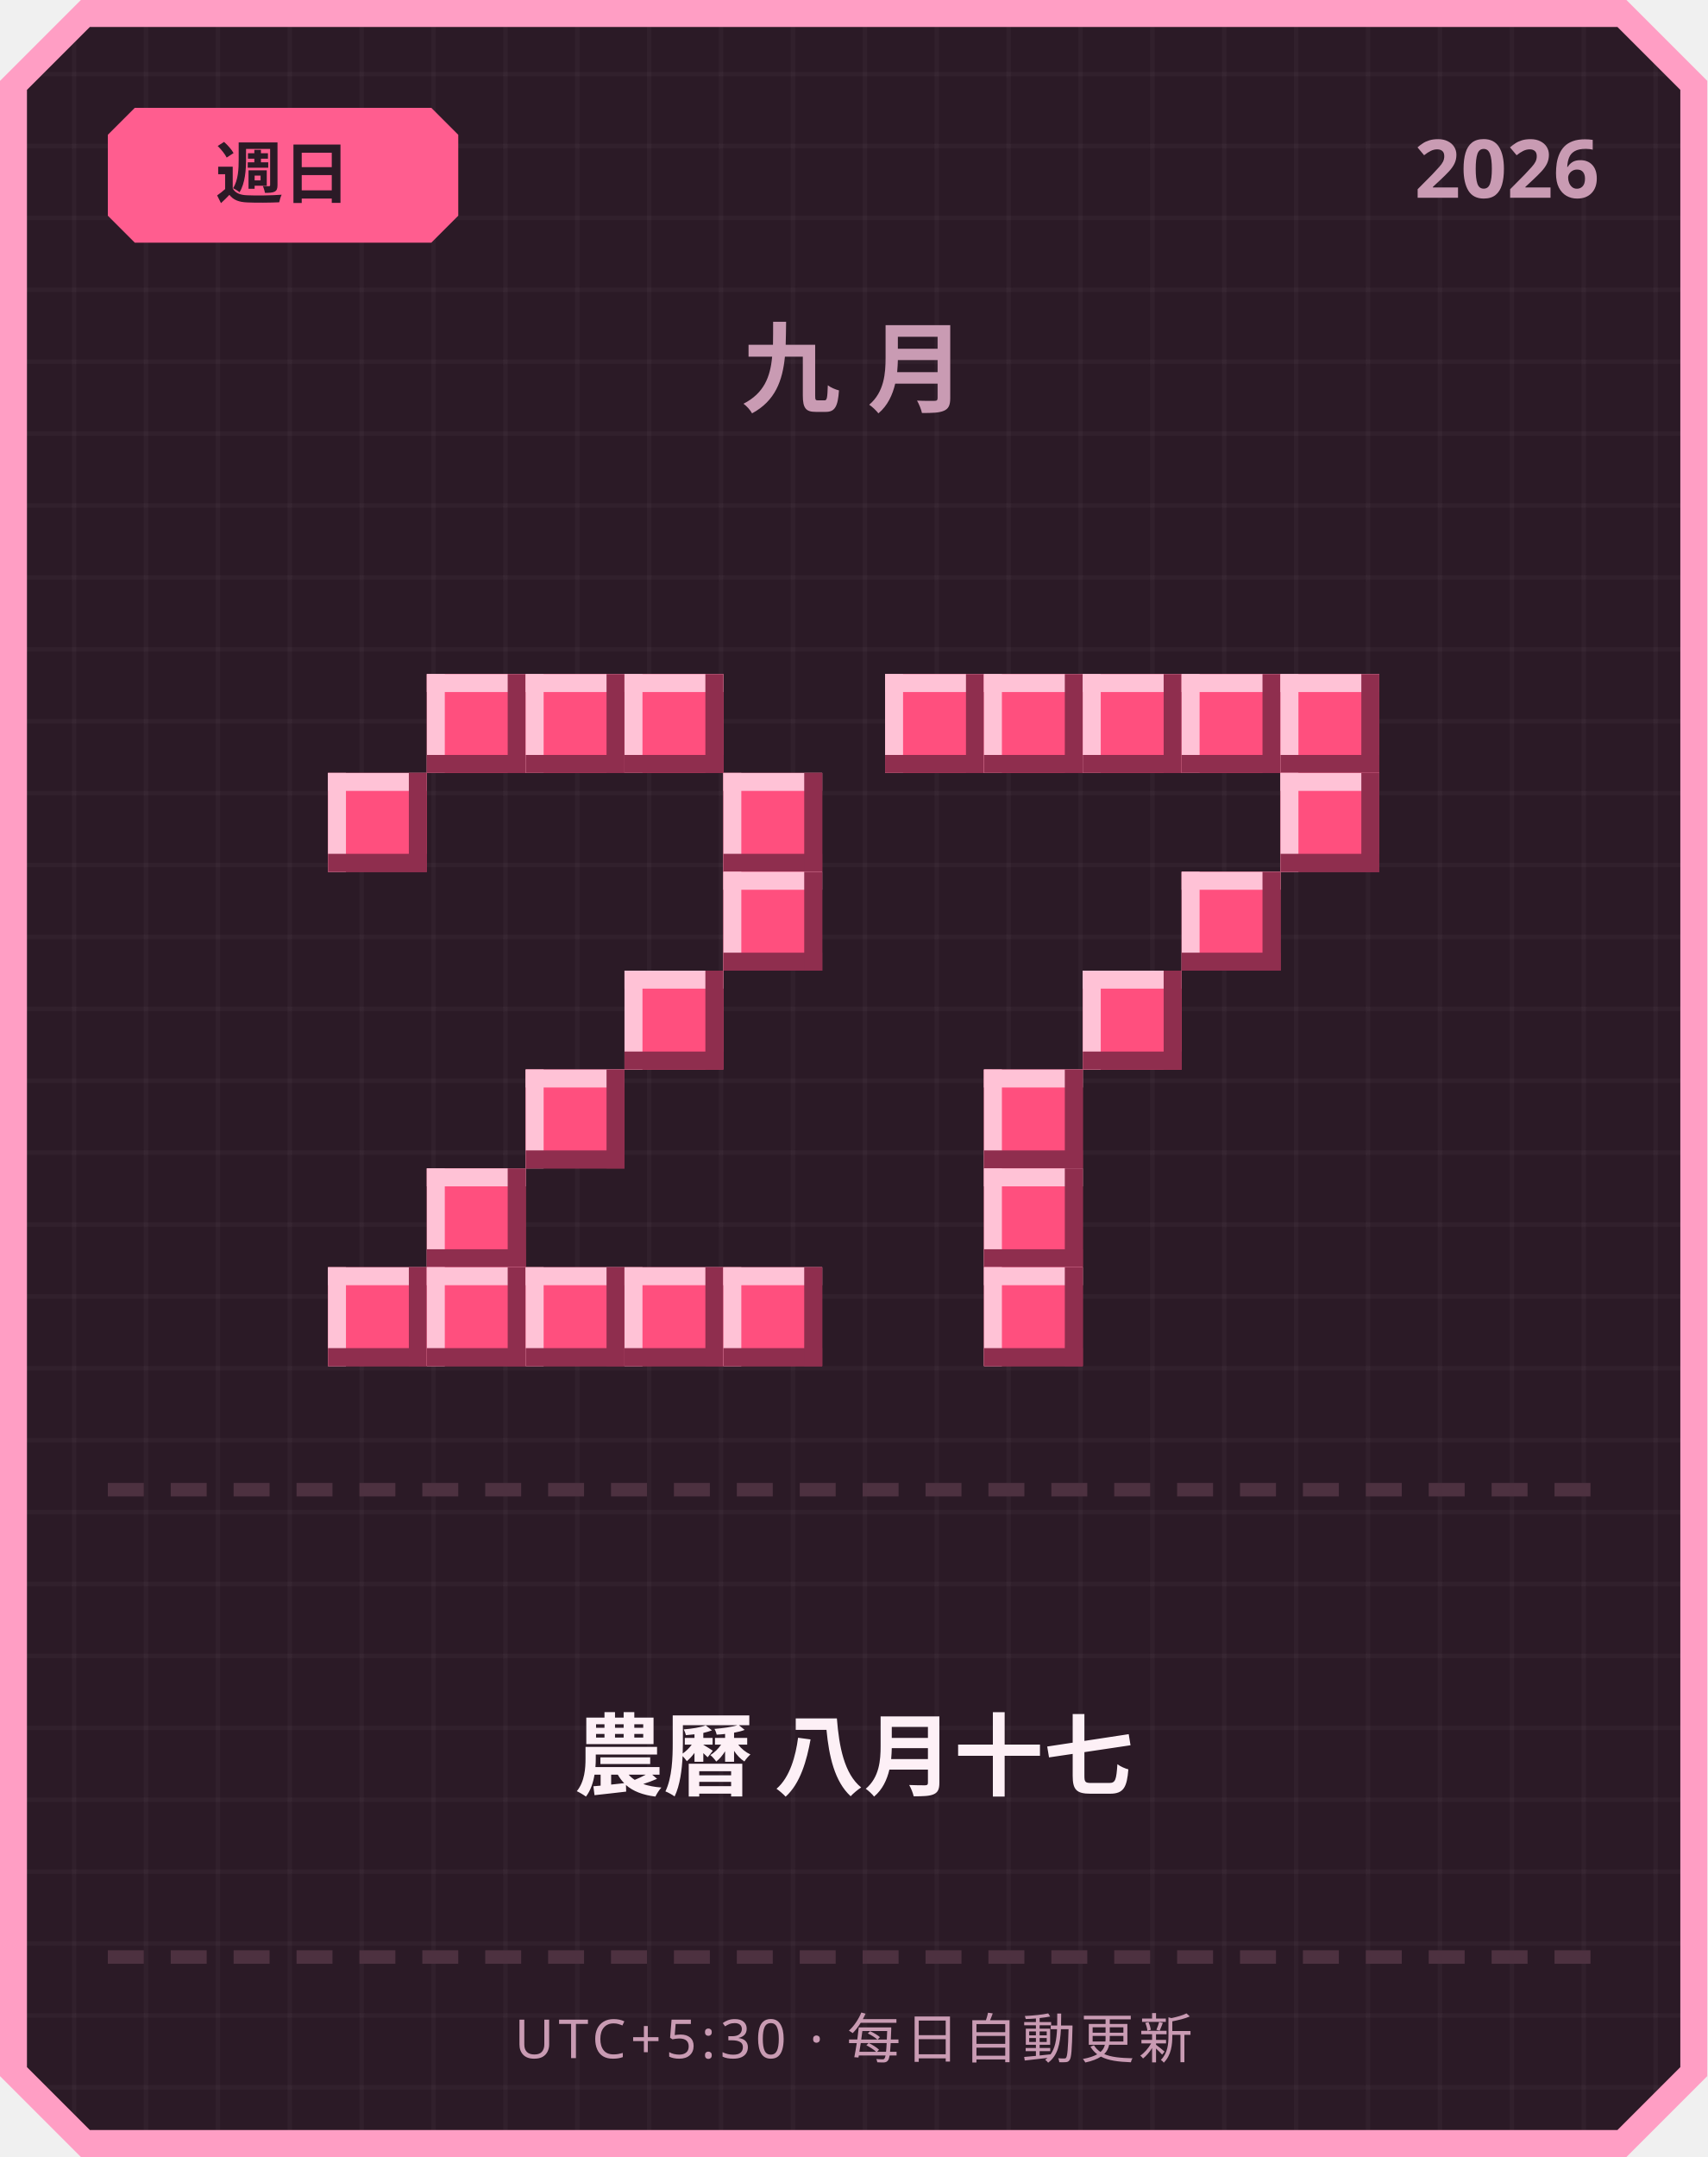
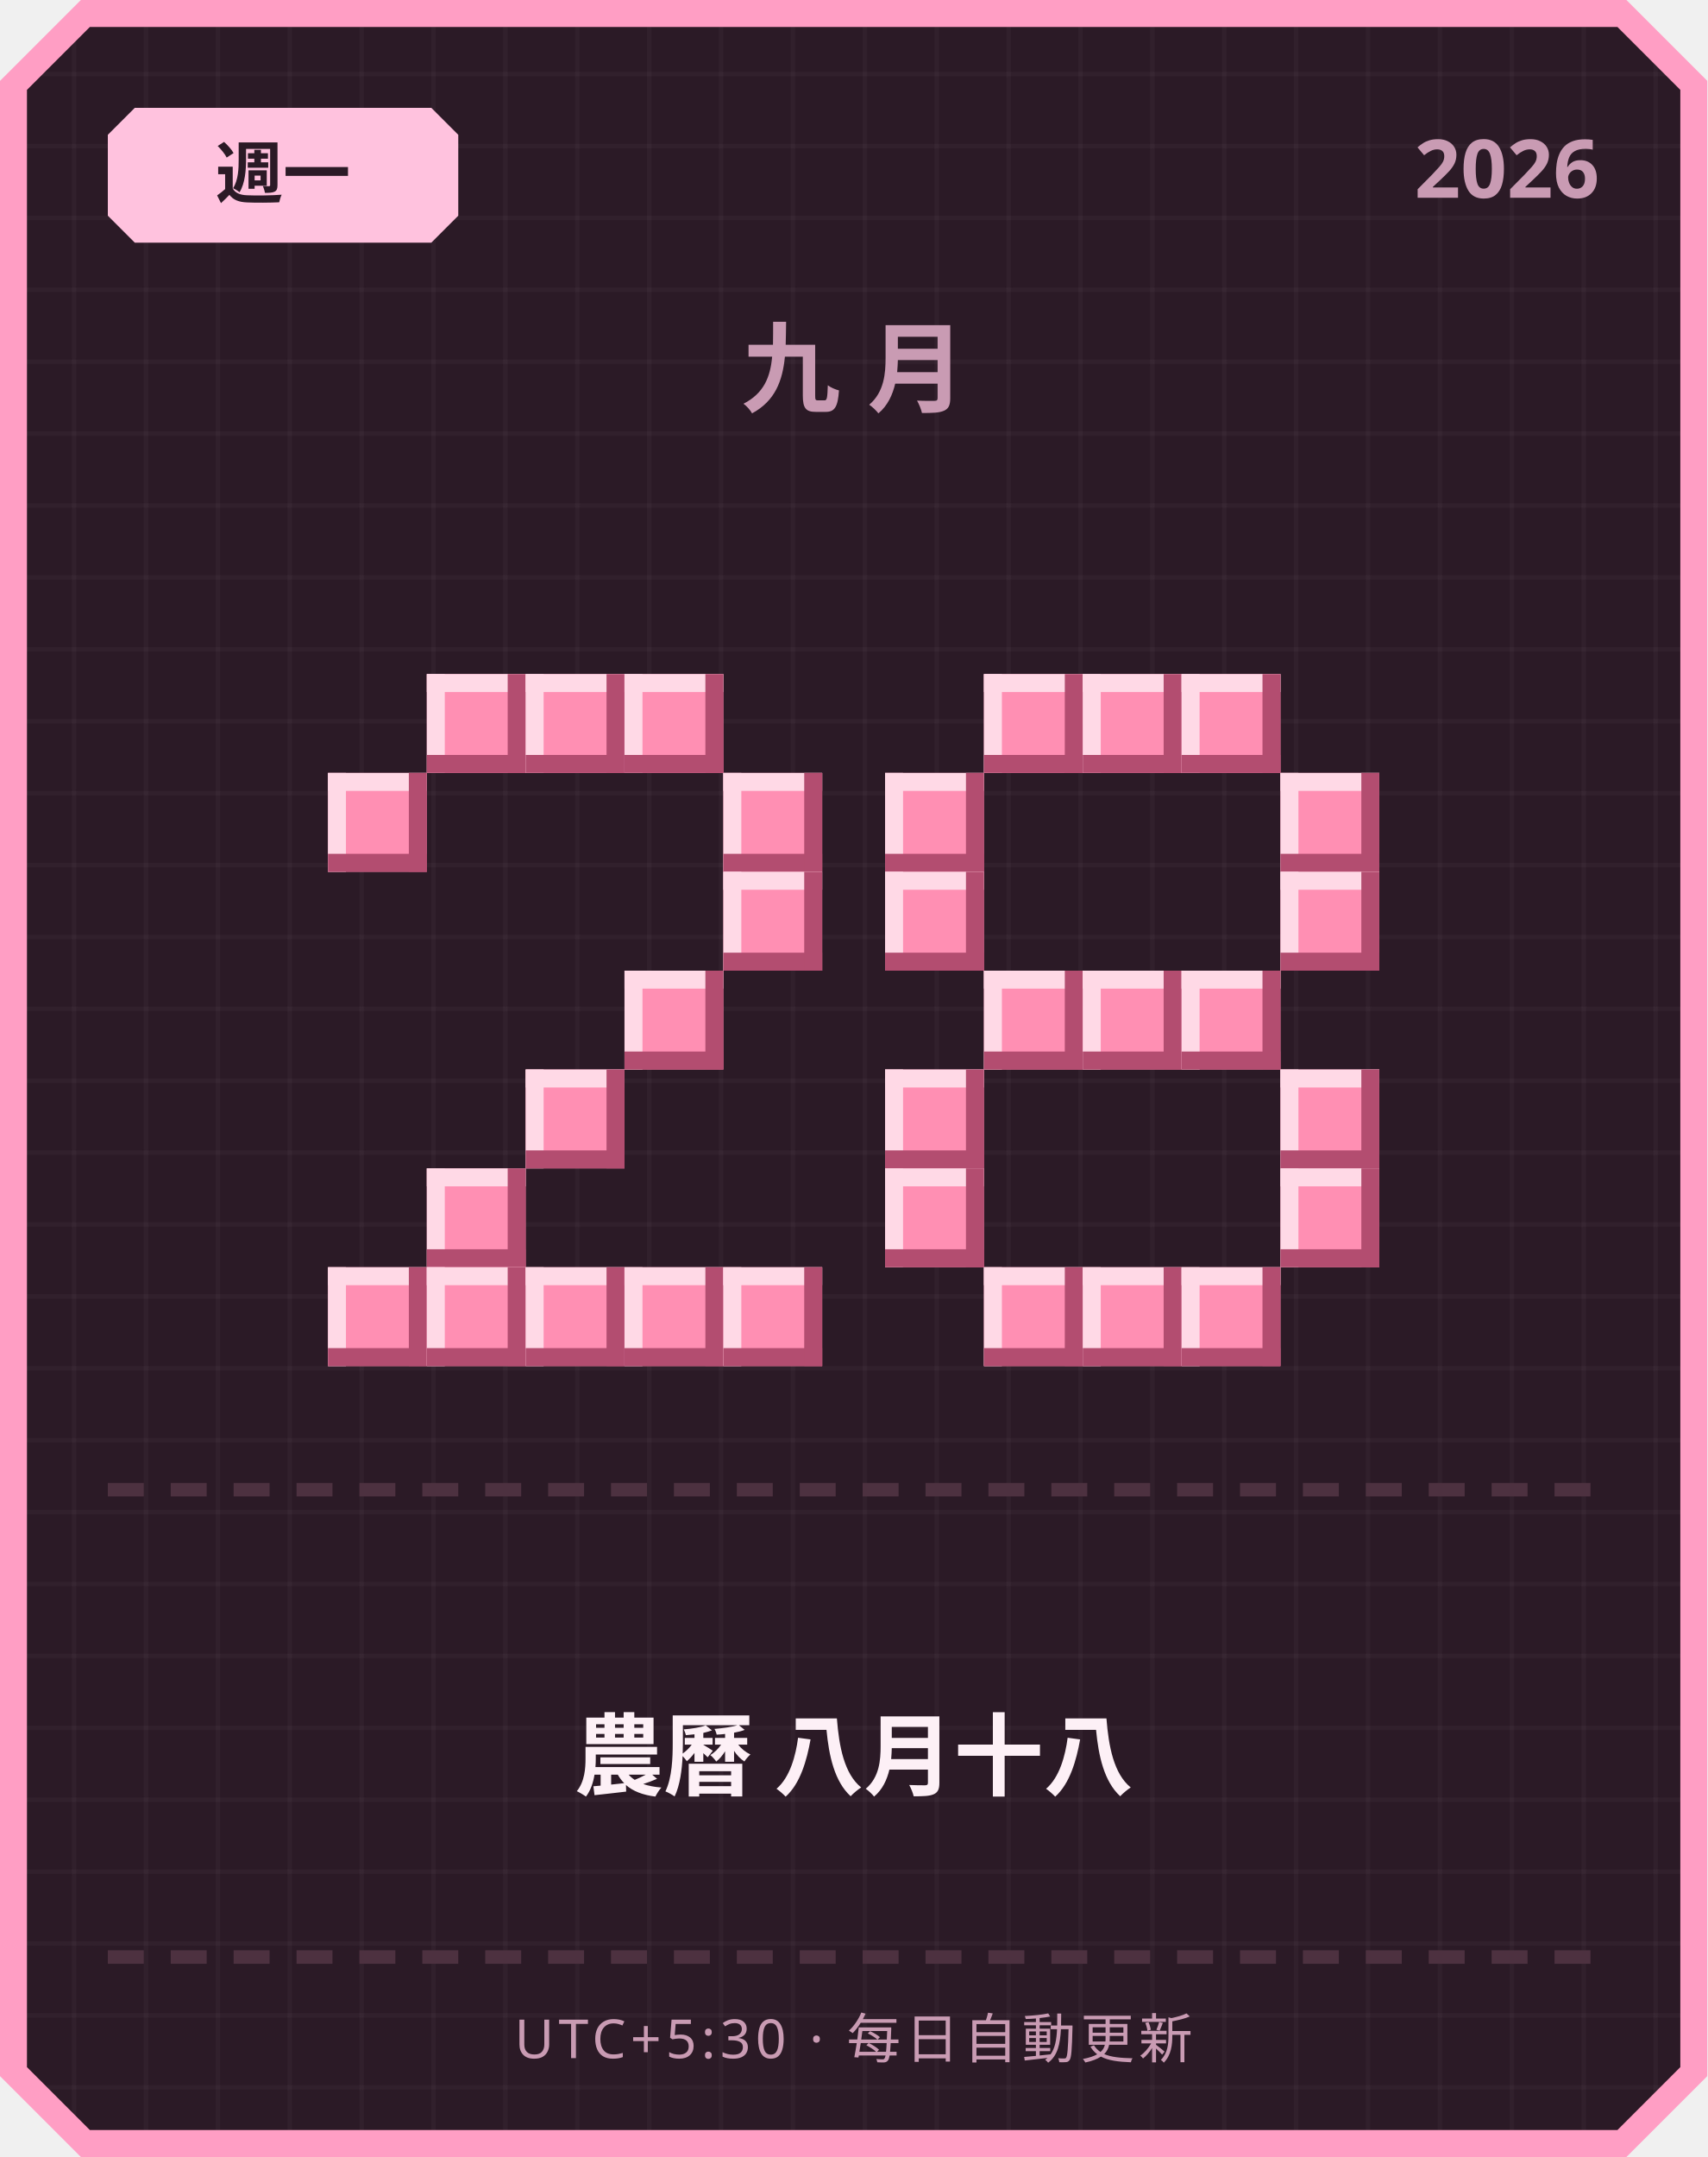
<svg xmlns="http://www.w3.org/2000/svg" width="380" height="480" viewBox="0 0 380 480">
  <defs>
    <pattern id="grid" width="16" height="16" patternUnits="userSpaceOnUse">
      <rect width="16" height="16" fill="#2b1a26" />
      <rect width="1" height="16" fill="#ffffff" opacity="0.03" />
      <rect width="16" height="1" fill="#ffffff" opacity="0.03" />
    </pattern>
  </defs>
  <path d="M 18,0 L 362,0 L 380,18 L 380,462 L 362,480 L 18,480 L 0,462 L 0,18 Z" fill="#ff9ec4" />
  <path d="M 20,6 L 360,6 L 374,20 L 374,460 L 360,474 L 20,474 L 6,460 L 6,20 Z" fill="url(#grid)" />
-   <path d="M 30,24 L 96,24 L 102,30 L 102,48 L 96,54 L 30,54 L 24,48 L 24,30 Z" fill="#ff5d8f" />
-   <text x="63" y="44" text-anchor="middle" font-family="'Segoe UI', sans-serif" font-size="15" font-weight="700" fill="#2b1a26">週日</text>
+   <path d="M 30,24 L 96,24 L 102,30 L 102,48 L 96,54 L 30,54 L 24,48 L 24,30 Z" fill="#ffc2de" />
+   <text x="63" y="44" text-anchor="middle" font-family="'Segoe UI', sans-serif" font-size="15" font-weight="700" fill="#2b1a26">週一</text>
  <text x="356" y="44" text-anchor="end" font-family="'Segoe UI', sans-serif" font-size="18" font-weight="700" fill="#c99bb3">2026</text>
  <text x="190" y="90" text-anchor="middle" font-family="'Segoe UI', sans-serif" font-size="22" font-weight="700" letter-spacing="6" fill="#c99bb3">九月</text>
-   <rect x="95" y="150" width="22" height="22" fill="#ff4f7e" />
-   <rect x="95" y="150" width="22" height="4" fill="#ffc2d6" />
-   <rect x="95" y="150" width="4" height="22" fill="#ffc2d6" />
-   <rect x="95" y="168" width="22" height="4" fill="#8f2e4e" />
-   <rect x="113" y="150" width="4" height="22" fill="#8f2e4e" />
-   <rect x="117" y="150" width="22" height="22" fill="#ff4f7e" />
-   <rect x="117" y="150" width="22" height="4" fill="#ffc2d6" />
-   <rect x="117" y="150" width="4" height="22" fill="#ffc2d6" />
-   <rect x="117" y="168" width="22" height="4" fill="#8f2e4e" />
-   <rect x="135" y="150" width="4" height="22" fill="#8f2e4e" />
-   <rect x="139" y="150" width="22" height="22" fill="#ff4f7e" />
-   <rect x="139" y="150" width="22" height="4" fill="#ffc2d6" />
-   <rect x="139" y="150" width="4" height="22" fill="#ffc2d6" />
-   <rect x="139" y="168" width="22" height="4" fill="#8f2e4e" />
-   <rect x="157" y="150" width="4" height="22" fill="#8f2e4e" />
-   <rect x="73" y="172" width="22" height="22" fill="#ff4f7e" />
-   <rect x="73" y="172" width="22" height="4" fill="#ffc2d6" />
-   <rect x="73" y="172" width="4" height="22" fill="#ffc2d6" />
-   <rect x="73" y="190" width="22" height="4" fill="#8f2e4e" />
-   <rect x="91" y="172" width="4" height="22" fill="#8f2e4e" />
-   <rect x="161" y="172" width="22" height="22" fill="#ff4f7e" />
-   <rect x="161" y="172" width="22" height="4" fill="#ffc2d6" />
-   <rect x="161" y="172" width="4" height="22" fill="#ffc2d6" />
-   <rect x="161" y="190" width="22" height="4" fill="#8f2e4e" />
-   <rect x="179" y="172" width="4" height="22" fill="#8f2e4e" />
-   <rect x="161" y="194" width="22" height="22" fill="#ff4f7e" />
-   <rect x="161" y="194" width="22" height="4" fill="#ffc2d6" />
-   <rect x="161" y="194" width="4" height="22" fill="#ffc2d6" />
-   <rect x="161" y="212" width="22" height="4" fill="#8f2e4e" />
-   <rect x="179" y="194" width="4" height="22" fill="#8f2e4e" />
-   <rect x="139" y="216" width="22" height="22" fill="#ff4f7e" />
-   <rect x="139" y="216" width="22" height="4" fill="#ffc2d6" />
-   <rect x="139" y="216" width="4" height="22" fill="#ffc2d6" />
-   <rect x="139" y="234" width="22" height="4" fill="#8f2e4e" />
-   <rect x="157" y="216" width="4" height="22" fill="#8f2e4e" />
-   <rect x="117" y="238" width="22" height="22" fill="#ff4f7e" />
-   <rect x="117" y="238" width="22" height="4" fill="#ffc2d6" />
-   <rect x="117" y="238" width="4" height="22" fill="#ffc2d6" />
-   <rect x="117" y="256" width="22" height="4" fill="#8f2e4e" />
-   <rect x="135" y="238" width="4" height="22" fill="#8f2e4e" />
-   <rect x="95" y="260" width="22" height="22" fill="#ff4f7e" />
-   <rect x="95" y="260" width="22" height="4" fill="#ffc2d6" />
-   <rect x="95" y="260" width="4" height="22" fill="#ffc2d6" />
-   <rect x="95" y="278" width="22" height="4" fill="#8f2e4e" />
-   <rect x="113" y="260" width="4" height="22" fill="#8f2e4e" />
-   <rect x="73" y="282" width="22" height="22" fill="#ff4f7e" />
-   <rect x="73" y="282" width="22" height="4" fill="#ffc2d6" />
-   <rect x="73" y="282" width="4" height="22" fill="#ffc2d6" />
-   <rect x="73" y="300" width="22" height="4" fill="#8f2e4e" />
-   <rect x="91" y="282" width="4" height="22" fill="#8f2e4e" />
-   <rect x="95" y="282" width="22" height="22" fill="#ff4f7e" />
-   <rect x="95" y="282" width="22" height="4" fill="#ffc2d6" />
-   <rect x="95" y="282" width="4" height="22" fill="#ffc2d6" />
-   <rect x="95" y="300" width="22" height="4" fill="#8f2e4e" />
-   <rect x="113" y="282" width="4" height="22" fill="#8f2e4e" />
-   <rect x="117" y="282" width="22" height="22" fill="#ff4f7e" />
-   <rect x="117" y="282" width="22" height="4" fill="#ffc2d6" />
-   <rect x="117" y="282" width="4" height="22" fill="#ffc2d6" />
-   <rect x="117" y="300" width="22" height="4" fill="#8f2e4e" />
-   <rect x="135" y="282" width="4" height="22" fill="#8f2e4e" />
-   <rect x="139" y="282" width="22" height="22" fill="#ff4f7e" />
-   <rect x="139" y="282" width="22" height="4" fill="#ffc2d6" />
-   <rect x="139" y="282" width="4" height="22" fill="#ffc2d6" />
-   <rect x="139" y="300" width="22" height="4" fill="#8f2e4e" />
-   <rect x="157" y="282" width="4" height="22" fill="#8f2e4e" />
-   <rect x="161" y="282" width="22" height="22" fill="#ff4f7e" />
-   <rect x="161" y="282" width="22" height="4" fill="#ffc2d6" />
-   <rect x="161" y="282" width="4" height="22" fill="#ffc2d6" />
-   <rect x="161" y="300" width="22" height="4" fill="#8f2e4e" />
-   <rect x="179" y="282" width="4" height="22" fill="#8f2e4e" />
-   <rect x="197" y="150" width="22" height="22" fill="#ff4f7e" />
-   <rect x="197" y="150" width="22" height="4" fill="#ffc2d6" />
-   <rect x="197" y="150" width="4" height="22" fill="#ffc2d6" />
-   <rect x="197" y="168" width="22" height="4" fill="#8f2e4e" />
-   <rect x="215" y="150" width="4" height="22" fill="#8f2e4e" />
-   <rect x="219" y="150" width="22" height="22" fill="#ff4f7e" />
-   <rect x="219" y="150" width="22" height="4" fill="#ffc2d6" />
-   <rect x="219" y="150" width="4" height="22" fill="#ffc2d6" />
-   <rect x="219" y="168" width="22" height="4" fill="#8f2e4e" />
-   <rect x="237" y="150" width="4" height="22" fill="#8f2e4e" />
-   <rect x="241" y="150" width="22" height="22" fill="#ff4f7e" />
-   <rect x="241" y="150" width="22" height="4" fill="#ffc2d6" />
-   <rect x="241" y="150" width="4" height="22" fill="#ffc2d6" />
-   <rect x="241" y="168" width="22" height="4" fill="#8f2e4e" />
-   <rect x="259" y="150" width="4" height="22" fill="#8f2e4e" />
-   <rect x="263" y="150" width="22" height="22" fill="#ff4f7e" />
-   <rect x="263" y="150" width="22" height="4" fill="#ffc2d6" />
-   <rect x="263" y="150" width="4" height="22" fill="#ffc2d6" />
-   <rect x="263" y="168" width="22" height="4" fill="#8f2e4e" />
-   <rect x="281" y="150" width="4" height="22" fill="#8f2e4e" />
-   <rect x="285" y="150" width="22" height="22" fill="#ff4f7e" />
-   <rect x="285" y="150" width="22" height="4" fill="#ffc2d6" />
-   <rect x="285" y="150" width="4" height="22" fill="#ffc2d6" />
-   <rect x="285" y="168" width="22" height="4" fill="#8f2e4e" />
-   <rect x="303" y="150" width="4" height="22" fill="#8f2e4e" />
-   <rect x="285" y="172" width="22" height="22" fill="#ff4f7e" />
-   <rect x="285" y="172" width="22" height="4" fill="#ffc2d6" />
-   <rect x="285" y="172" width="4" height="22" fill="#ffc2d6" />
-   <rect x="285" y="190" width="22" height="4" fill="#8f2e4e" />
-   <rect x="303" y="172" width="4" height="22" fill="#8f2e4e" />
-   <rect x="263" y="194" width="22" height="22" fill="#ff4f7e" />
-   <rect x="263" y="194" width="22" height="4" fill="#ffc2d6" />
-   <rect x="263" y="194" width="4" height="22" fill="#ffc2d6" />
-   <rect x="263" y="212" width="22" height="4" fill="#8f2e4e" />
-   <rect x="281" y="194" width="4" height="22" fill="#8f2e4e" />
-   <rect x="241" y="216" width="22" height="22" fill="#ff4f7e" />
-   <rect x="241" y="216" width="22" height="4" fill="#ffc2d6" />
-   <rect x="241" y="216" width="4" height="22" fill="#ffc2d6" />
-   <rect x="241" y="234" width="22" height="4" fill="#8f2e4e" />
-   <rect x="259" y="216" width="4" height="22" fill="#8f2e4e" />
-   <rect x="219" y="238" width="22" height="22" fill="#ff4f7e" />
-   <rect x="219" y="238" width="22" height="4" fill="#ffc2d6" />
-   <rect x="219" y="238" width="4" height="22" fill="#ffc2d6" />
-   <rect x="219" y="256" width="22" height="4" fill="#8f2e4e" />
-   <rect x="237" y="238" width="4" height="22" fill="#8f2e4e" />
-   <rect x="219" y="260" width="22" height="22" fill="#ff4f7e" />
-   <rect x="219" y="260" width="22" height="4" fill="#ffc2d6" />
-   <rect x="219" y="260" width="4" height="22" fill="#ffc2d6" />
-   <rect x="219" y="278" width="22" height="4" fill="#8f2e4e" />
-   <rect x="237" y="260" width="4" height="22" fill="#8f2e4e" />
-   <rect x="219" y="282" width="22" height="22" fill="#ff4f7e" />
-   <rect x="219" y="282" width="22" height="4" fill="#ffc2d6" />
-   <rect x="219" y="282" width="4" height="22" fill="#ffc2d6" />
-   <rect x="219" y="300" width="22" height="4" fill="#8f2e4e" />
-   <rect x="237" y="282" width="4" height="22" fill="#8f2e4e" />
+   <rect x="95" y="150" width="22" height="22" fill="#ff8fb3" />
+   <rect x="95" y="150" width="22" height="4" fill="#ffd9e6" />
+   <rect x="95" y="150" width="4" height="22" fill="#ffd9e6" />
+   <rect x="95" y="168" width="22" height="4" fill="#b34d70" />
+   <rect x="113" y="150" width="4" height="22" fill="#b34d70" />
+   <rect x="117" y="150" width="22" height="22" fill="#ff8fb3" />
+   <rect x="117" y="150" width="22" height="4" fill="#ffd9e6" />
+   <rect x="117" y="150" width="4" height="22" fill="#ffd9e6" />
+   <rect x="117" y="168" width="22" height="4" fill="#b34d70" />
+   <rect x="135" y="150" width="4" height="22" fill="#b34d70" />
+   <rect x="139" y="150" width="22" height="22" fill="#ff8fb3" />
+   <rect x="139" y="150" width="22" height="4" fill="#ffd9e6" />
+   <rect x="139" y="150" width="4" height="22" fill="#ffd9e6" />
+   <rect x="139" y="168" width="22" height="4" fill="#b34d70" />
+   <rect x="157" y="150" width="4" height="22" fill="#b34d70" />
+   <rect x="73" y="172" width="22" height="22" fill="#ff8fb3" />
+   <rect x="73" y="172" width="22" height="4" fill="#ffd9e6" />
+   <rect x="73" y="172" width="4" height="22" fill="#ffd9e6" />
+   <rect x="73" y="190" width="22" height="4" fill="#b34d70" />
+   <rect x="91" y="172" width="4" height="22" fill="#b34d70" />
+   <rect x="161" y="172" width="22" height="22" fill="#ff8fb3" />
+   <rect x="161" y="172" width="22" height="4" fill="#ffd9e6" />
+   <rect x="161" y="172" width="4" height="22" fill="#ffd9e6" />
+   <rect x="161" y="190" width="22" height="4" fill="#b34d70" />
+   <rect x="179" y="172" width="4" height="22" fill="#b34d70" />
+   <rect x="161" y="194" width="22" height="22" fill="#ff8fb3" />
+   <rect x="161" y="194" width="22" height="4" fill="#ffd9e6" />
+   <rect x="161" y="194" width="4" height="22" fill="#ffd9e6" />
+   <rect x="161" y="212" width="22" height="4" fill="#b34d70" />
+   <rect x="179" y="194" width="4" height="22" fill="#b34d70" />
+   <rect x="139" y="216" width="22" height="22" fill="#ff8fb3" />
+   <rect x="139" y="216" width="22" height="4" fill="#ffd9e6" />
+   <rect x="139" y="216" width="4" height="22" fill="#ffd9e6" />
+   <rect x="139" y="234" width="22" height="4" fill="#b34d70" />
+   <rect x="157" y="216" width="4" height="22" fill="#b34d70" />
+   <rect x="117" y="238" width="22" height="22" fill="#ff8fb3" />
+   <rect x="117" y="238" width="22" height="4" fill="#ffd9e6" />
+   <rect x="117" y="238" width="4" height="22" fill="#ffd9e6" />
+   <rect x="117" y="256" width="22" height="4" fill="#b34d70" />
+   <rect x="135" y="238" width="4" height="22" fill="#b34d70" />
+   <rect x="95" y="260" width="22" height="22" fill="#ff8fb3" />
+   <rect x="95" y="260" width="22" height="4" fill="#ffd9e6" />
+   <rect x="95" y="260" width="4" height="22" fill="#ffd9e6" />
+   <rect x="95" y="278" width="22" height="4" fill="#b34d70" />
+   <rect x="113" y="260" width="4" height="22" fill="#b34d70" />
+   <rect x="73" y="282" width="22" height="22" fill="#ff8fb3" />
+   <rect x="73" y="282" width="22" height="4" fill="#ffd9e6" />
+   <rect x="73" y="282" width="4" height="22" fill="#ffd9e6" />
+   <rect x="73" y="300" width="22" height="4" fill="#b34d70" />
+   <rect x="91" y="282" width="4" height="22" fill="#b34d70" />
+   <rect x="95" y="282" width="22" height="22" fill="#ff8fb3" />
+   <rect x="95" y="282" width="22" height="4" fill="#ffd9e6" />
+   <rect x="95" y="282" width="4" height="22" fill="#ffd9e6" />
+   <rect x="95" y="300" width="22" height="4" fill="#b34d70" />
+   <rect x="113" y="282" width="4" height="22" fill="#b34d70" />
+   <rect x="117" y="282" width="22" height="22" fill="#ff8fb3" />
+   <rect x="117" y="282" width="22" height="4" fill="#ffd9e6" />
+   <rect x="117" y="282" width="4" height="22" fill="#ffd9e6" />
+   <rect x="117" y="300" width="22" height="4" fill="#b34d70" />
+   <rect x="135" y="282" width="4" height="22" fill="#b34d70" />
+   <rect x="139" y="282" width="22" height="22" fill="#ff8fb3" />
+   <rect x="139" y="282" width="22" height="4" fill="#ffd9e6" />
+   <rect x="139" y="282" width="4" height="22" fill="#ffd9e6" />
+   <rect x="139" y="300" width="22" height="4" fill="#b34d70" />
+   <rect x="157" y="282" width="4" height="22" fill="#b34d70" />
+   <rect x="161" y="282" width="22" height="22" fill="#ff8fb3" />
+   <rect x="161" y="282" width="22" height="4" fill="#ffd9e6" />
+   <rect x="161" y="282" width="4" height="22" fill="#ffd9e6" />
+   <rect x="161" y="300" width="22" height="4" fill="#b34d70" />
+   <rect x="179" y="282" width="4" height="22" fill="#b34d70" />
+   <rect x="219" y="150" width="22" height="22" fill="#ff8fb3" />
+   <rect x="219" y="150" width="22" height="4" fill="#ffd9e6" />
+   <rect x="219" y="150" width="4" height="22" fill="#ffd9e6" />
+   <rect x="219" y="168" width="22" height="4" fill="#b34d70" />
+   <rect x="237" y="150" width="4" height="22" fill="#b34d70" />
+   <rect x="241" y="150" width="22" height="22" fill="#ff8fb3" />
+   <rect x="241" y="150" width="22" height="4" fill="#ffd9e6" />
+   <rect x="241" y="150" width="4" height="22" fill="#ffd9e6" />
+   <rect x="241" y="168" width="22" height="4" fill="#b34d70" />
+   <rect x="259" y="150" width="4" height="22" fill="#b34d70" />
+   <rect x="263" y="150" width="22" height="22" fill="#ff8fb3" />
+   <rect x="263" y="150" width="22" height="4" fill="#ffd9e6" />
+   <rect x="263" y="150" width="4" height="22" fill="#ffd9e6" />
+   <rect x="263" y="168" width="22" height="4" fill="#b34d70" />
+   <rect x="281" y="150" width="4" height="22" fill="#b34d70" />
+   <rect x="197" y="172" width="22" height="22" fill="#ff8fb3" />
+   <rect x="197" y="172" width="22" height="4" fill="#ffd9e6" />
+   <rect x="197" y="172" width="4" height="22" fill="#ffd9e6" />
+   <rect x="197" y="190" width="22" height="4" fill="#b34d70" />
+   <rect x="215" y="172" width="4" height="22" fill="#b34d70" />
+   <rect x="285" y="172" width="22" height="22" fill="#ff8fb3" />
+   <rect x="285" y="172" width="22" height="4" fill="#ffd9e6" />
+   <rect x="285" y="172" width="4" height="22" fill="#ffd9e6" />
+   <rect x="285" y="190" width="22" height="4" fill="#b34d70" />
+   <rect x="303" y="172" width="4" height="22" fill="#b34d70" />
+   <rect x="197" y="194" width="22" height="22" fill="#ff8fb3" />
+   <rect x="197" y="194" width="22" height="4" fill="#ffd9e6" />
+   <rect x="197" y="194" width="4" height="22" fill="#ffd9e6" />
+   <rect x="197" y="212" width="22" height="4" fill="#b34d70" />
+   <rect x="215" y="194" width="4" height="22" fill="#b34d70" />
+   <rect x="285" y="194" width="22" height="22" fill="#ff8fb3" />
+   <rect x="285" y="194" width="22" height="4" fill="#ffd9e6" />
+   <rect x="285" y="194" width="4" height="22" fill="#ffd9e6" />
+   <rect x="285" y="212" width="22" height="4" fill="#b34d70" />
+   <rect x="303" y="194" width="4" height="22" fill="#b34d70" />
+   <rect x="219" y="216" width="22" height="22" fill="#ff8fb3" />
+   <rect x="219" y="216" width="22" height="4" fill="#ffd9e6" />
+   <rect x="219" y="216" width="4" height="22" fill="#ffd9e6" />
+   <rect x="219" y="234" width="22" height="4" fill="#b34d70" />
+   <rect x="237" y="216" width="4" height="22" fill="#b34d70" />
+   <rect x="241" y="216" width="22" height="22" fill="#ff8fb3" />
+   <rect x="241" y="216" width="22" height="4" fill="#ffd9e6" />
+   <rect x="241" y="216" width="4" height="22" fill="#ffd9e6" />
+   <rect x="241" y="234" width="22" height="4" fill="#b34d70" />
+   <rect x="259" y="216" width="4" height="22" fill="#b34d70" />
+   <rect x="263" y="216" width="22" height="22" fill="#ff8fb3" />
+   <rect x="263" y="216" width="22" height="4" fill="#ffd9e6" />
+   <rect x="263" y="216" width="4" height="22" fill="#ffd9e6" />
+   <rect x="263" y="234" width="22" height="4" fill="#b34d70" />
+   <rect x="281" y="216" width="4" height="22" fill="#b34d70" />
+   <rect x="197" y="238" width="22" height="22" fill="#ff8fb3" />
+   <rect x="197" y="238" width="22" height="4" fill="#ffd9e6" />
+   <rect x="197" y="238" width="4" height="22" fill="#ffd9e6" />
+   <rect x="197" y="256" width="22" height="4" fill="#b34d70" />
+   <rect x="215" y="238" width="4" height="22" fill="#b34d70" />
+   <rect x="285" y="238" width="22" height="22" fill="#ff8fb3" />
+   <rect x="285" y="238" width="22" height="4" fill="#ffd9e6" />
+   <rect x="285" y="238" width="4" height="22" fill="#ffd9e6" />
+   <rect x="285" y="256" width="22" height="4" fill="#b34d70" />
+   <rect x="303" y="238" width="4" height="22" fill="#b34d70" />
+   <rect x="197" y="260" width="22" height="22" fill="#ff8fb3" />
+   <rect x="197" y="260" width="22" height="4" fill="#ffd9e6" />
+   <rect x="197" y="260" width="4" height="22" fill="#ffd9e6" />
+   <rect x="197" y="278" width="22" height="4" fill="#b34d70" />
+   <rect x="215" y="260" width="4" height="22" fill="#b34d70" />
+   <rect x="285" y="260" width="22" height="22" fill="#ff8fb3" />
+   <rect x="285" y="260" width="22" height="4" fill="#ffd9e6" />
+   <rect x="285" y="260" width="4" height="22" fill="#ffd9e6" />
+   <rect x="285" y="278" width="22" height="4" fill="#b34d70" />
+   <rect x="303" y="260" width="4" height="22" fill="#b34d70" />
+   <rect x="219" y="282" width="22" height="22" fill="#ff8fb3" />
+   <rect x="219" y="282" width="22" height="4" fill="#ffd9e6" />
+   <rect x="219" y="282" width="4" height="22" fill="#ffd9e6" />
+   <rect x="219" y="300" width="22" height="4" fill="#b34d70" />
+   <rect x="237" y="282" width="4" height="22" fill="#b34d70" />
+   <rect x="241" y="282" width="22" height="22" fill="#ff8fb3" />
+   <rect x="241" y="282" width="22" height="4" fill="#ffd9e6" />
+   <rect x="241" y="282" width="4" height="22" fill="#ffd9e6" />
+   <rect x="241" y="300" width="22" height="4" fill="#b34d70" />
+   <rect x="259" y="282" width="4" height="22" fill="#b34d70" />
+   <rect x="263" y="282" width="22" height="22" fill="#ff8fb3" />
+   <rect x="263" y="282" width="22" height="4" fill="#ffd9e6" />
+   <rect x="263" y="282" width="4" height="22" fill="#ffd9e6" />
+   <rect x="263" y="300" width="22" height="4" fill="#b34d70" />
+   <rect x="281" y="282" width="4" height="22" fill="#b34d70" />
  <rect x="24" y="330" width="8" height="3" fill="#4d3140" />
  <rect x="38" y="330" width="8" height="3" fill="#4d3140" />
  <rect x="52" y="330" width="8" height="3" fill="#4d3140" />
  <rect x="66" y="330" width="8" height="3" fill="#4d3140" />
  <rect x="80" y="330" width="8" height="3" fill="#4d3140" />
  <rect x="94" y="330" width="8" height="3" fill="#4d3140" />
  <rect x="108" y="330" width="8" height="3" fill="#4d3140" />
  <rect x="122" y="330" width="8" height="3" fill="#4d3140" />
  <rect x="136" y="330" width="8" height="3" fill="#4d3140" />
  <rect x="150" y="330" width="8" height="3" fill="#4d3140" />
  <rect x="164" y="330" width="8" height="3" fill="#4d3140" />
  <rect x="178" y="330" width="8" height="3" fill="#4d3140" />
  <rect x="192" y="330" width="8" height="3" fill="#4d3140" />
  <rect x="206" y="330" width="8" height="3" fill="#4d3140" />
  <rect x="220" y="330" width="8" height="3" fill="#4d3140" />
  <rect x="234" y="330" width="8" height="3" fill="#4d3140" />
  <rect x="248" y="330" width="8" height="3" fill="#4d3140" />
  <rect x="262" y="330" width="8" height="3" fill="#4d3140" />
  <rect x="276" y="330" width="8" height="3" fill="#4d3140" />
  <rect x="290" y="330" width="8" height="3" fill="#4d3140" />
  <rect x="304" y="330" width="8" height="3" fill="#4d3140" />
  <rect x="318" y="330" width="8" height="3" fill="#4d3140" />
  <rect x="332" y="330" width="8" height="3" fill="#4d3140" />
  <rect x="346" y="330" width="8" height="3" fill="#4d3140" />
-   <text x="190" y="398" text-anchor="middle" font-family="'Segoe UI', 'Microsoft JhengHei', sans-serif" font-size="20" font-weight="700" fill="#fdf0f6">農曆 八月十七</text>
+   <text x="190" y="398" text-anchor="middle" font-family="'Segoe UI', 'Microsoft JhengHei', sans-serif" font-size="20" font-weight="700" fill="#fdf0f6">農曆 八月十八</text>
  <rect x="24" y="434" width="8" height="3" fill="#4d3140" />
  <rect x="38" y="434" width="8" height="3" fill="#4d3140" />
  <rect x="52" y="434" width="8" height="3" fill="#4d3140" />
  <rect x="66" y="434" width="8" height="3" fill="#4d3140" />
  <rect x="80" y="434" width="8" height="3" fill="#4d3140" />
  <rect x="94" y="434" width="8" height="3" fill="#4d3140" />
  <rect x="108" y="434" width="8" height="3" fill="#4d3140" />
  <rect x="122" y="434" width="8" height="3" fill="#4d3140" />
  <rect x="136" y="434" width="8" height="3" fill="#4d3140" />
  <rect x="150" y="434" width="8" height="3" fill="#4d3140" />
  <rect x="164" y="434" width="8" height="3" fill="#4d3140" />
  <rect x="178" y="434" width="8" height="3" fill="#4d3140" />
  <rect x="192" y="434" width="8" height="3" fill="#4d3140" />
  <rect x="206" y="434" width="8" height="3" fill="#4d3140" />
  <rect x="220" y="434" width="8" height="3" fill="#4d3140" />
  <rect x="234" y="434" width="8" height="3" fill="#4d3140" />
  <rect x="248" y="434" width="8" height="3" fill="#4d3140" />
  <rect x="262" y="434" width="8" height="3" fill="#4d3140" />
  <rect x="276" y="434" width="8" height="3" fill="#4d3140" />
  <rect x="290" y="434" width="8" height="3" fill="#4d3140" />
  <rect x="304" y="434" width="8" height="3" fill="#4d3140" />
  <rect x="318" y="434" width="8" height="3" fill="#4d3140" />
  <rect x="332" y="434" width="8" height="3" fill="#4d3140" />
  <rect x="346" y="434" width="8" height="3" fill="#4d3140" />
  <text x="190" y="458" text-anchor="middle" font-family="'Segoe UI', sans-serif" font-size="12" letter-spacing="1" fill="#c99bb3">UTC+5:30 · 每日自動更新</text>
</svg>
